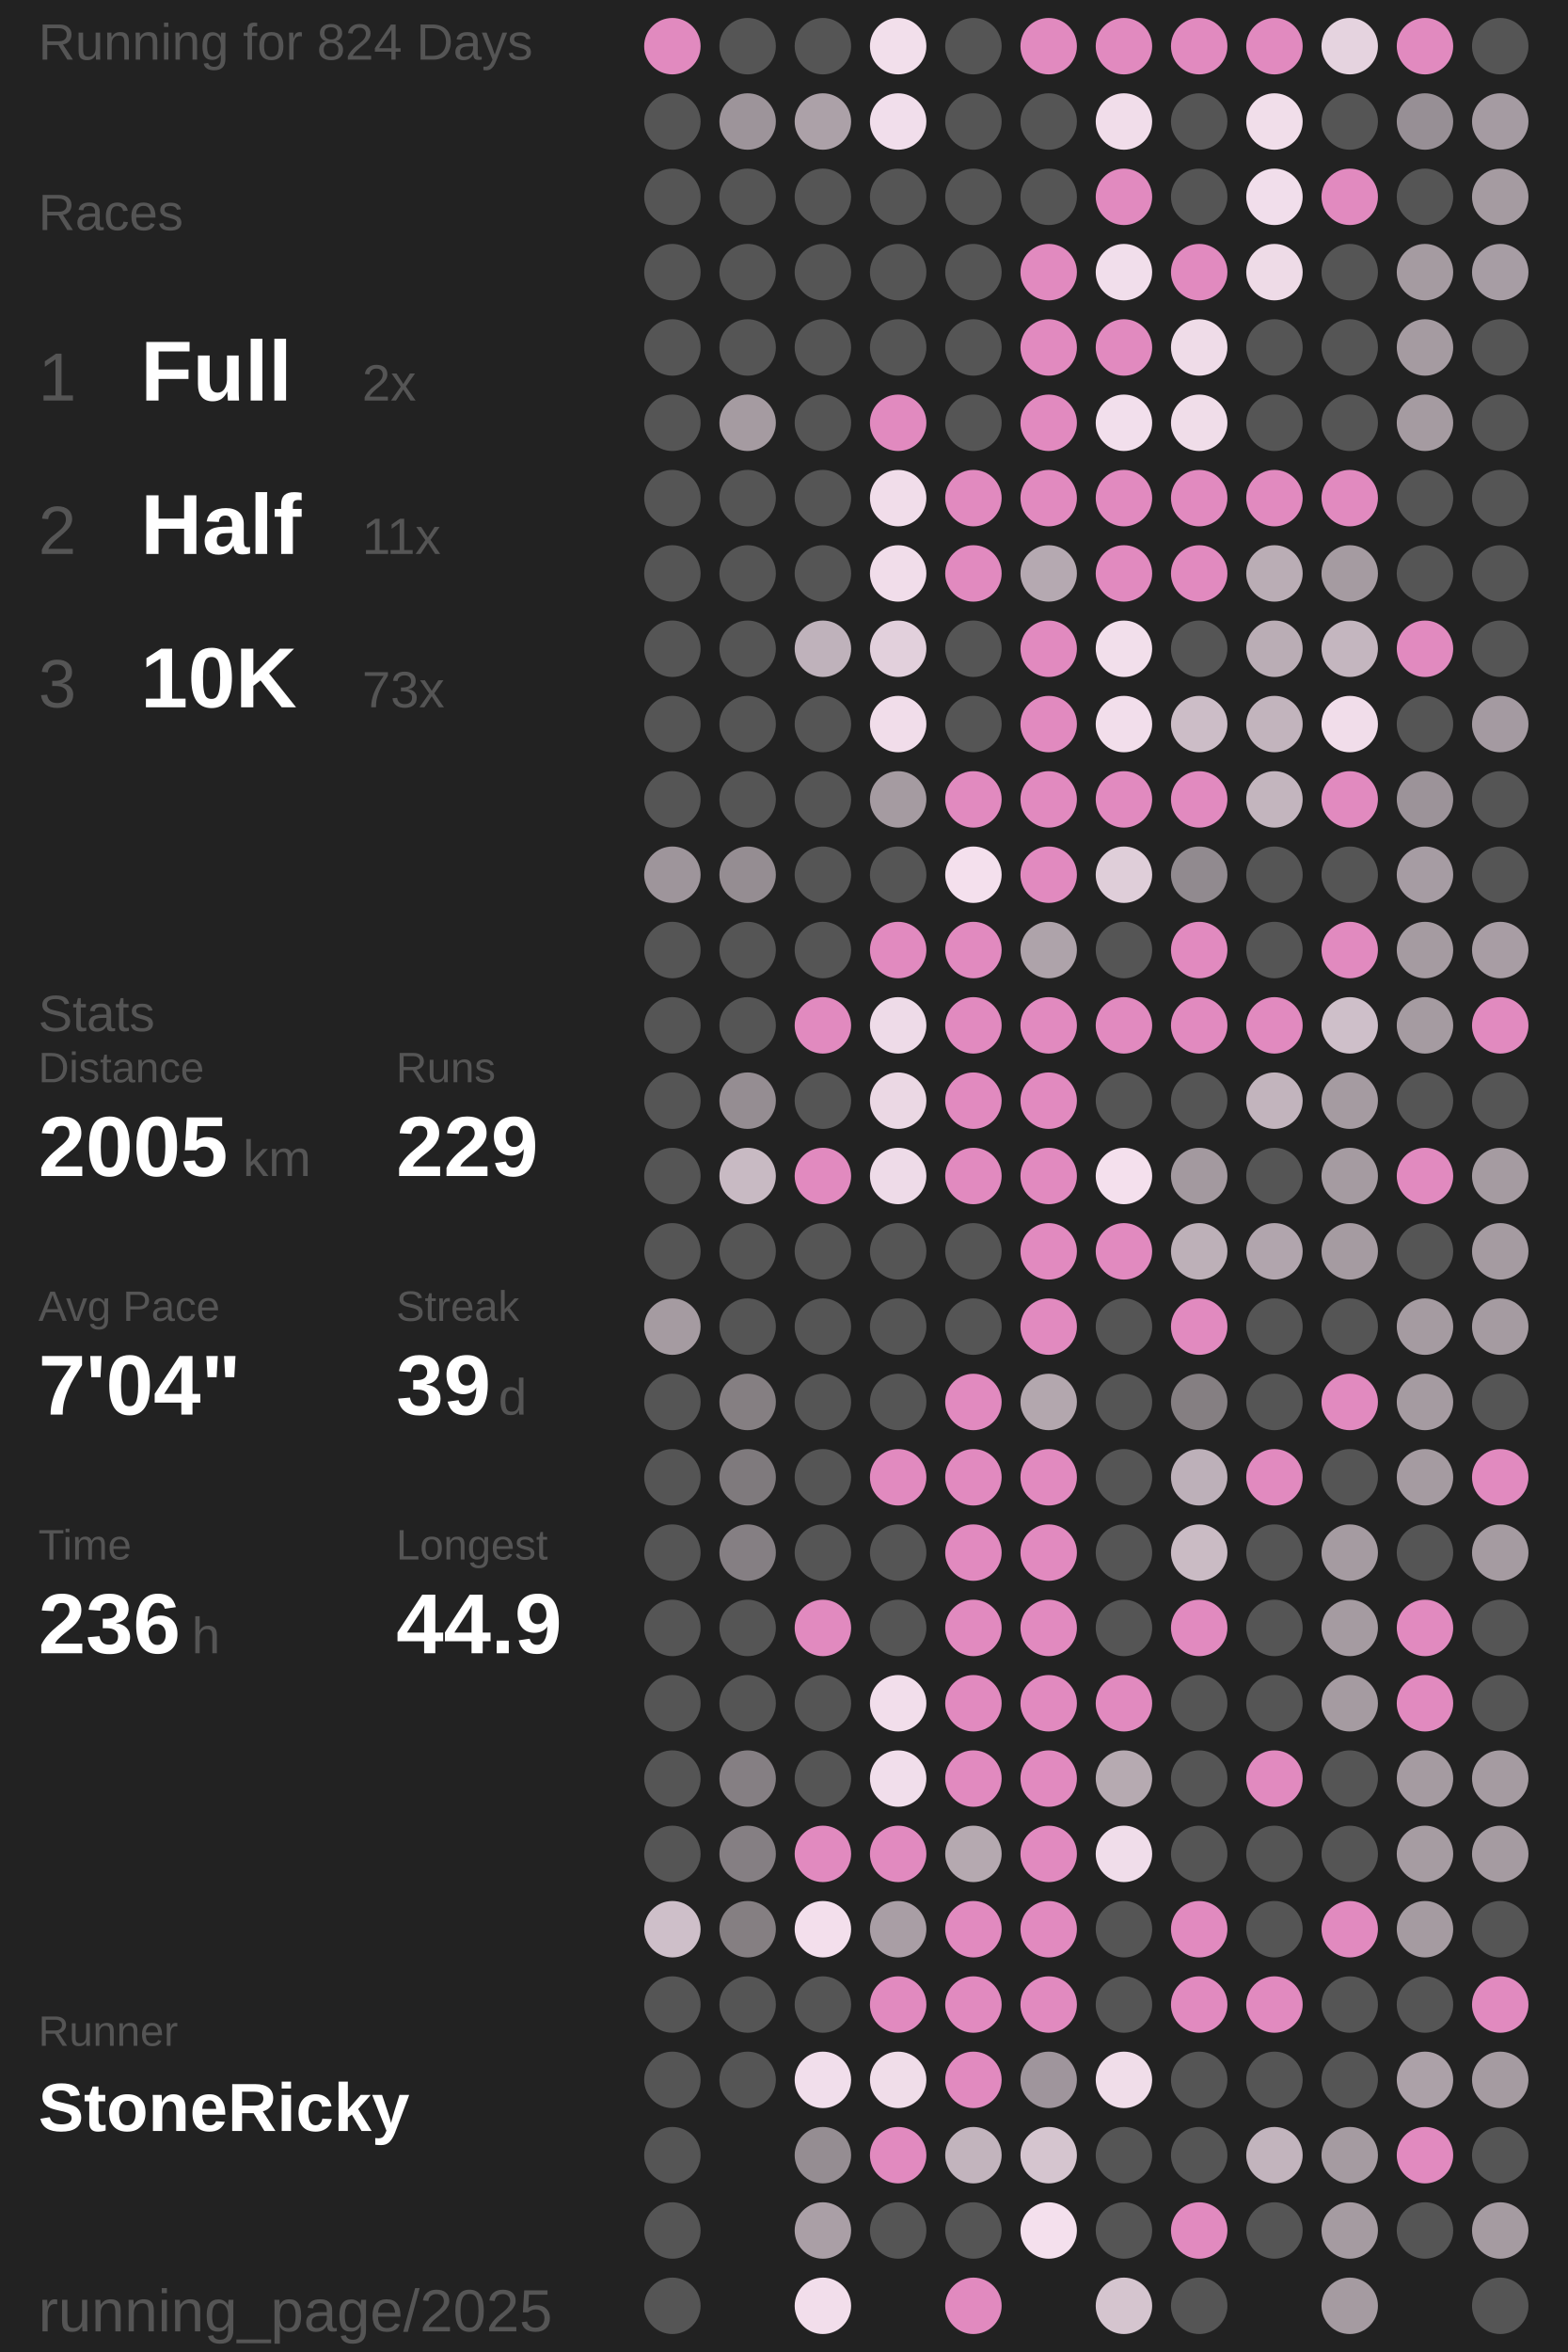
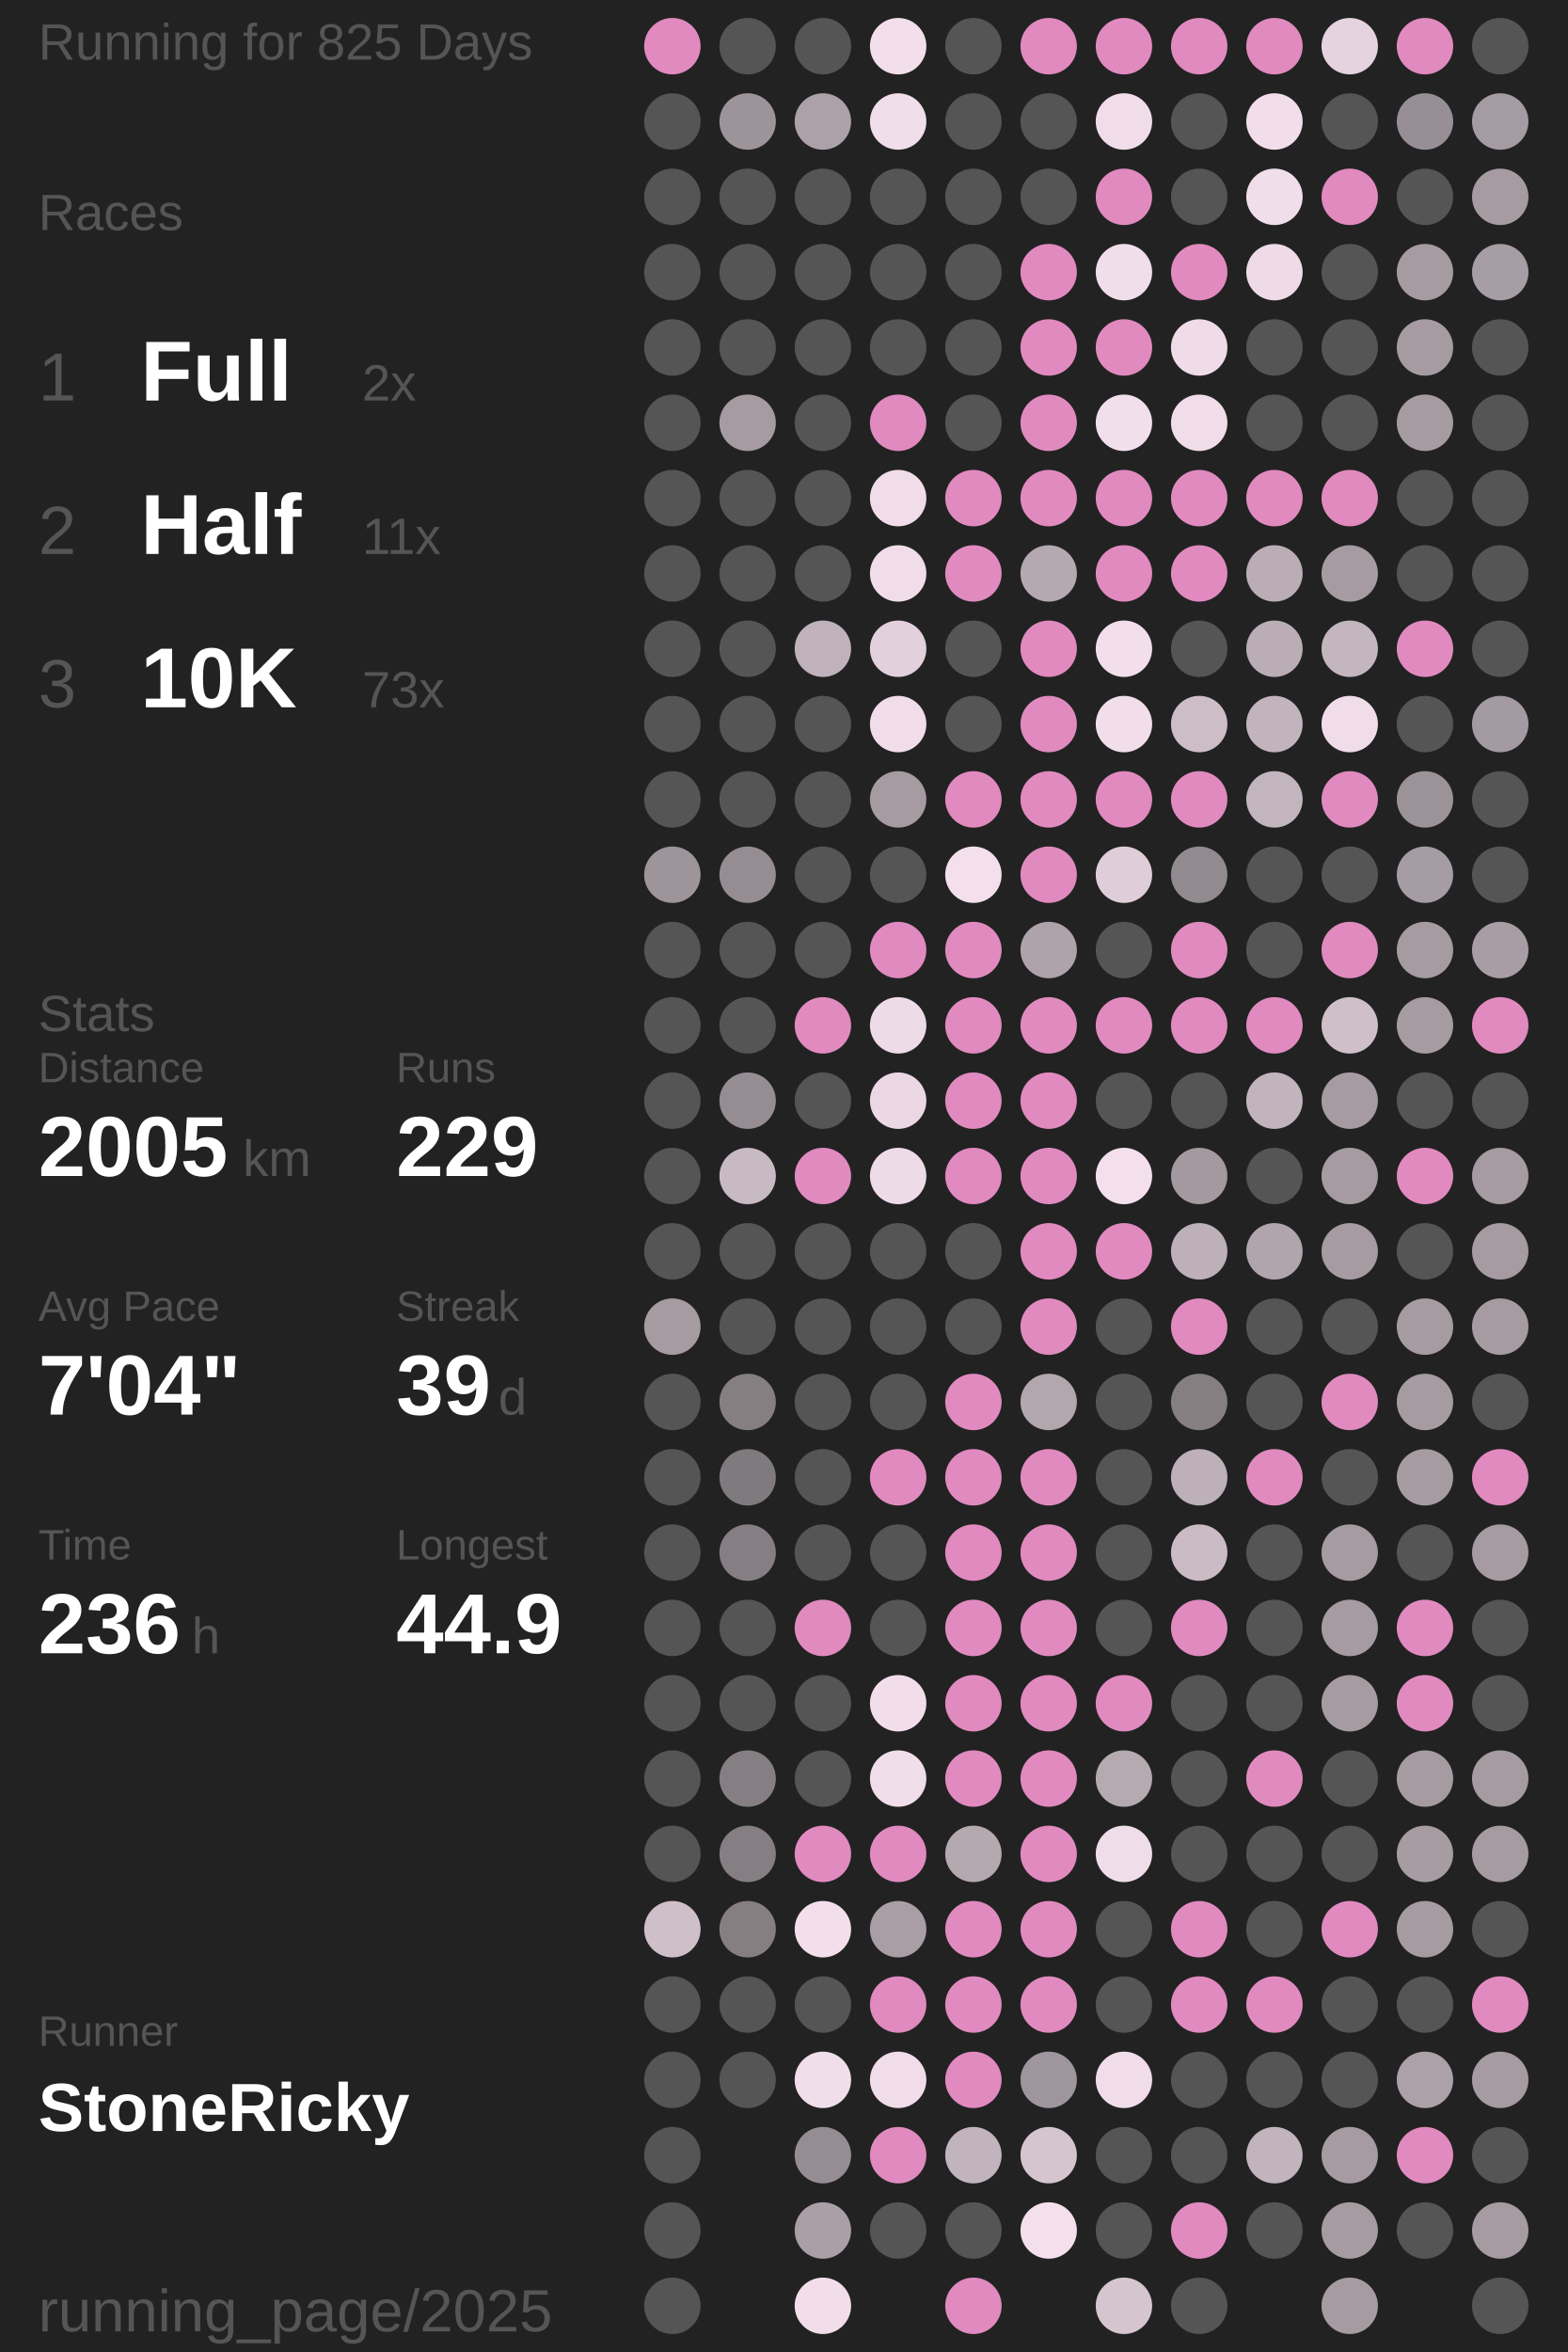
<svg xmlns="http://www.w3.org/2000/svg" baseProfile="full" height="300mm" version="1.1" viewBox="11,12,175,276" width="200mm">
  <defs />
  <rect fill="#222222" height="300" width="200" x="0" y="0" />
-   <text fill="#555555" style="font-size:6px; font-family:Arial;" x="11" y="19">Running for 824 Days</text>
+   <text fill="#555555" style="font-size:6px; font-family:Arial;" x="11" y="19">Running for 825 Days</text>
  <text fill="#555555" style="font-size:6px; font-family:Arial;" x="11" y="39">Races</text>
  <text fill="#555555" style="font-size:8px; font-family:Arial;" x="11" y="59">1</text>
  <text fill="#FFFFFF" style="font-size:10px; font-family:Arial; font-weight:bold;" x="23" y="59">Full</text>
  <text fill="#555555" style="font-size:6px; font-family:Arial;" x="49" y="59">2x</text>
  <text fill="#555555" style="font-size:8px; font-family:Arial;" x="11" y="77">2</text>
  <text fill="#FFFFFF" style="font-size:10px; font-family:Arial; font-weight:bold;" x="23" y="77">Half</text>
  <text fill="#555555" style="font-size:6px; font-family:Arial;" x="49" y="77">11x</text>
  <text fill="#555555" style="font-size:8px; font-family:Arial;" x="11" y="95">3</text>
  <text fill="#FFFFFF" style="font-size:10px; font-family:Arial; font-weight:bold;" x="23" y="95">10K</text>
  <text fill="#555555" style="font-size:6px; font-family:Arial;" x="49" y="95">73x</text>
  <text fill="#555555" style="font-size:6px; font-family:Arial;" x="11" y="133">Stats</text>
  <text fill="#555555" style="font-size:5px; font-family:Arial;" x="11" y="139">Distance</text>
  <text fill="#FFFFFF" style="font-size:10px; font-family:Arial; font-weight:bold;" x="11" y="150">2005</text>
  <text fill="#555555" style="font-size:6px; font-family:Arial;" x="35" y="150">km</text>
  <text fill="#555555" style="font-size:5px; font-family:Arial;" x="53" y="139">Runs</text>
  <text fill="#FFFFFF" style="font-size:10px; font-family:Arial; font-weight:bold;" x="53" y="150">229</text>
  <text fill="#555555" style="font-size:5px; font-family:Arial;" x="11" y="167">Avg Pace</text>
  <text fill="#FFFFFF" style="font-size:10px; font-family:Arial; font-weight:bold;" x="11" y="178">7'04"</text>
  <text fill="#555555" style="font-size:5px; font-family:Arial;" x="53" y="167">Streak</text>
  <text fill="#FFFFFF" style="font-size:10px; font-family:Arial; font-weight:bold;" x="53" y="178">39</text>
  <text fill="#555555" style="font-size:6px; font-family:Arial;" x="65" y="178">d</text>
  <text fill="#555555" style="font-size:5px; font-family:Arial;" x="11" y="195">Time</text>
  <text fill="#FFFFFF" style="font-size:10px; font-family:Arial; font-weight:bold;" x="11" y="206">236</text>
  <text fill="#555555" style="font-size:6px; font-family:Arial;" x="29" y="206">h</text>
  <text fill="#555555" style="font-size:5px; font-family:Arial;" x="53" y="195">Longest</text>
  <text fill="#FFFFFF" style="font-size:10px; font-family:Arial; font-weight:bold;" x="53" y="206">44.9</text>
  <text fill="#555555" style="font-size:5px; font-family:Arial;" x="11" y="252.065">Runner</text>
  <text fill="#FFFFFF" style="font-size:8px; font-family:Arial; font-weight:bold;" x="11" y="262.065">StoneRicky</text>
  <text fill="#555555" style="font-size:7px; font-family:Arial;" x="11" y="285.581">running_page/2025</text>
  <circle cx="85.417" cy="17.419" fill="#E18ABF" r="3.312" />
  <circle cx="85.417" cy="26.258" fill="#555555" r="3.312" />
  <circle cx="85.417" cy="35.097" fill="#555555" r="3.312" />
  <circle cx="85.417" cy="43.935" fill="#555555" r="3.312" />
  <circle cx="85.417" cy="52.774" fill="#555555" r="3.312" />
  <circle cx="85.417" cy="61.613" fill="#555555" r="3.312" />
  <circle cx="85.417" cy="70.452" fill="#555555" r="3.312" />
  <circle cx="85.417" cy="79.29" fill="#555555" r="3.312" />
  <circle cx="85.417" cy="88.129" fill="#555555" r="3.312" />
  <circle cx="85.417" cy="96.968" fill="#555555" r="3.312" />
  <circle cx="85.417" cy="105.806" fill="#555555" r="3.312" />
  <circle cx="85.417" cy="114.645" fill="#9e959b" r="3.312" />
  <circle cx="85.417" cy="123.484" fill="#555555" r="3.312" />
  <circle cx="85.417" cy="132.323" fill="#555555" r="3.312" />
  <circle cx="85.417" cy="141.161" fill="#555555" r="3.312" />
  <circle cx="85.417" cy="150" fill="#555555" r="3.312" />
  <circle cx="85.417" cy="158.839" fill="#555555" r="3.312" />
  <circle cx="85.417" cy="167.677" fill="#a59ba1" r="3.312" />
  <circle cx="85.417" cy="176.516" fill="#555555" r="3.312" />
  <circle cx="85.417" cy="185.355" fill="#555555" r="3.312" />
  <circle cx="85.417" cy="194.194" fill="#555555" r="3.312" />
  <circle cx="85.417" cy="203.032" fill="#555555" r="3.312" />
  <circle cx="85.417" cy="211.871" fill="#555555" r="3.312" />
  <circle cx="85.417" cy="220.71" fill="#555555" r="3.312" />
  <circle cx="85.417" cy="229.548" fill="#555555" r="3.312" />
  <circle cx="85.417" cy="238.387" fill="#cebfc9" r="3.312" />
  <circle cx="85.417" cy="247.226" fill="#555555" r="3.312" />
  <circle cx="85.417" cy="256.065" fill="#555555" r="3.312" />
  <circle cx="85.417" cy="264.903" fill="#555555" r="3.312" />
  <circle cx="85.417" cy="273.742" fill="#555555" r="3.312" />
  <circle cx="85.417" cy="282.581" fill="#555555" r="3.312" />
  <circle cx="94.25" cy="17.419" fill="#555555" r="3.312" />
  <circle cx="94.25" cy="26.258" fill="#9d949a" r="3.312" />
  <circle cx="94.25" cy="35.097" fill="#555555" r="3.312" />
  <circle cx="94.25" cy="43.935" fill="#555555" r="3.312" />
  <circle cx="94.25" cy="52.774" fill="#555555" r="3.312" />
  <circle cx="94.25" cy="61.613" fill="#a59ba1" r="3.312" />
  <circle cx="94.25" cy="70.452" fill="#555555" r="3.312" />
  <circle cx="94.25" cy="79.29" fill="#555555" r="3.312" />
  <circle cx="94.25" cy="88.129" fill="#555555" r="3.312" />
  <circle cx="94.25" cy="96.968" fill="#555555" r="3.312" />
  <circle cx="94.25" cy="105.806" fill="#555555" r="3.312" />
  <circle cx="94.25" cy="114.645" fill="#958d92" r="3.312" />
  <circle cx="94.25" cy="123.484" fill="#555555" r="3.312" />
  <circle cx="94.25" cy="132.323" fill="#555555" r="3.312" />
  <circle cx="94.25" cy="141.161" fill="#958d92" r="3.312" />
  <circle cx="94.25" cy="150" fill="#c8bac3" r="3.312" />
  <circle cx="94.25" cy="158.839" fill="#555555" r="3.312" />
  <circle cx="94.25" cy="167.677" fill="#555555" r="3.312" />
  <circle cx="94.25" cy="176.516" fill="#857f82" r="3.312" />
  <circle cx="94.25" cy="185.355" fill="#7f7a7d" r="3.312" />
  <circle cx="94.25" cy="194.194" fill="#857f83" r="3.312" />
  <circle cx="94.25" cy="203.032" fill="#555555" r="3.312" />
  <circle cx="94.25" cy="211.871" fill="#555555" r="3.312" />
  <circle cx="94.25" cy="220.71" fill="#857f83" r="3.312" />
  <circle cx="94.25" cy="229.548" fill="#857f83" r="3.312" />
  <circle cx="94.25" cy="238.387" fill="#857f82" r="3.312" />
  <circle cx="94.25" cy="247.226" fill="#555555" r="3.312" />
  <circle cx="94.25" cy="256.065" fill="#555555" r="3.312" />
  <circle cx="103.083" cy="17.419" fill="#555555" r="3.312" />
  <circle cx="103.083" cy="26.258" fill="#aca1a8" r="3.312" />
  <circle cx="103.083" cy="35.097" fill="#555555" r="3.312" />
  <circle cx="103.083" cy="43.935" fill="#555555" r="3.312" />
  <circle cx="103.083" cy="52.774" fill="#555555" r="3.312" />
  <circle cx="103.083" cy="61.613" fill="#555555" r="3.312" />
  <circle cx="103.083" cy="70.452" fill="#555555" r="3.312" />
  <circle cx="103.083" cy="79.29" fill="#555555" r="3.312" />
  <circle cx="103.083" cy="88.129" fill="#bfb2bb" r="3.312" />
  <circle cx="103.083" cy="96.968" fill="#555555" r="3.312" />
  <circle cx="103.083" cy="105.806" fill="#555555" r="3.312" />
  <circle cx="103.083" cy="114.645" fill="#555555" r="3.312" />
  <circle cx="103.083" cy="123.484" fill="#555555" r="3.312" />
  <circle cx="103.083" cy="132.323" fill="#E18ABF" r="3.312" />
  <circle cx="103.083" cy="141.161" fill="#555555" r="3.312" />
  <circle cx="103.083" cy="150" fill="#E18ABF" r="3.312" />
  <circle cx="103.083" cy="158.839" fill="#555555" r="3.312" />
  <circle cx="103.083" cy="167.677" fill="#555555" r="3.312" />
  <circle cx="103.083" cy="176.516" fill="#555555" r="3.312" />
  <circle cx="103.083" cy="185.355" fill="#555555" r="3.312" />
  <circle cx="103.083" cy="194.194" fill="#555555" r="3.312" />
  <circle cx="103.083" cy="203.032" fill="#E18ABF" r="3.312" />
  <circle cx="103.083" cy="211.871" fill="#555555" r="3.312" />
  <circle cx="103.083" cy="220.71" fill="#555555" r="3.312" />
  <circle cx="103.083" cy="229.548" fill="#E18ABF" r="3.312" />
  <circle cx="103.083" cy="238.387" fill="#f3dfec" r="3.312" />
  <circle cx="103.083" cy="247.226" fill="#555555" r="3.312" />
  <circle cx="103.083" cy="256.065" fill="#f1deeb" r="3.312" />
  <circle cx="103.083" cy="264.903" fill="#958d92" r="3.312" />
  <circle cx="103.083" cy="273.742" fill="#aa9fa6" r="3.312" />
  <circle cx="103.083" cy="282.581" fill="#f2deeb" r="3.312" />
  <circle cx="111.917" cy="17.419" fill="#f2dfeb" r="3.312" />
  <circle cx="111.917" cy="26.258" fill="#f1deeb" r="3.312" />
  <circle cx="111.917" cy="35.097" fill="#555555" r="3.312" />
  <circle cx="111.917" cy="43.935" fill="#555555" r="3.312" />
  <circle cx="111.917" cy="52.774" fill="#555555" r="3.312" />
  <circle cx="111.917" cy="61.613" fill="#E18ABF" r="3.312" />
  <circle cx="111.917" cy="70.452" fill="#f1ddea" r="3.312" />
  <circle cx="111.917" cy="79.29" fill="#f1ddea" r="3.312" />
  <circle cx="111.917" cy="88.129" fill="#e2d0dc" r="3.312" />
  <circle cx="111.917" cy="96.968" fill="#f1ddea" r="3.312" />
  <circle cx="111.917" cy="105.806" fill="#a59ba1" r="3.312" />
  <circle cx="111.917" cy="114.645" fill="#555555" r="3.312" />
  <circle cx="111.917" cy="123.484" fill="#E18ABF" r="3.312" />
  <circle cx="111.917" cy="132.323" fill="#eedbe8" r="3.312" />
  <circle cx="111.917" cy="141.161" fill="#ebd8e4" r="3.312" />
  <circle cx="111.917" cy="150" fill="#eedbe8" r="3.312" />
  <circle cx="111.917" cy="158.839" fill="#555555" r="3.312" />
  <circle cx="111.917" cy="167.677" fill="#555555" r="3.312" />
  <circle cx="111.917" cy="176.516" fill="#555555" r="3.312" />
  <circle cx="111.917" cy="185.355" fill="#E18ABF" r="3.312" />
  <circle cx="111.917" cy="194.194" fill="#555555" r="3.312" />
  <circle cx="111.917" cy="203.032" fill="#555555" r="3.312" />
  <circle cx="111.917" cy="211.871" fill="#f2deeb" r="3.312" />
  <circle cx="111.917" cy="220.71" fill="#f1deeb" r="3.312" />
  <circle cx="111.917" cy="229.548" fill="#E18ABF" r="3.312" />
  <circle cx="111.917" cy="238.387" fill="#a99ea5" r="3.312" />
  <circle cx="111.917" cy="247.226" fill="#E18ABF" r="3.312" />
  <circle cx="111.917" cy="256.065" fill="#f0dde9" r="3.312" />
  <circle cx="111.917" cy="264.903" fill="#E18ABF" r="3.312" />
  <circle cx="111.917" cy="273.742" fill="#555555" r="3.312" />
  <circle cx="120.75" cy="17.419" fill="#555555" r="3.312" />
  <circle cx="120.75" cy="26.258" fill="#555555" r="3.312" />
  <circle cx="120.75" cy="35.097" fill="#555555" r="3.312" />
  <circle cx="120.75" cy="43.935" fill="#555555" r="3.312" />
  <circle cx="120.75" cy="52.774" fill="#555555" r="3.312" />
  <circle cx="120.75" cy="61.613" fill="#555555" r="3.312" />
  <circle cx="120.75" cy="70.452" fill="#E18ABF" r="3.312" />
  <circle cx="120.75" cy="79.29" fill="#E18ABF" r="3.312" />
  <circle cx="120.75" cy="88.129" fill="#555555" r="3.312" />
  <circle cx="120.75" cy="96.968" fill="#555555" r="3.312" />
  <circle cx="120.75" cy="105.806" fill="#E18ABF" r="3.312" />
  <circle cx="120.75" cy="114.645" fill="#f4e0ed" r="3.312" />
  <circle cx="120.75" cy="123.484" fill="#E18ABF" r="3.312" />
  <circle cx="120.75" cy="132.323" fill="#E18ABF" r="3.312" />
  <circle cx="120.75" cy="141.161" fill="#E18ABF" r="3.312" />
  <circle cx="120.75" cy="150" fill="#E18ABF" r="3.312" />
  <circle cx="120.75" cy="158.839" fill="#555555" r="3.312" />
  <circle cx="120.75" cy="167.677" fill="#555555" r="3.312" />
  <circle cx="120.75" cy="176.516" fill="#E18ABF" r="3.312" />
  <circle cx="120.75" cy="185.355" fill="#E18ABF" r="3.312" />
  <circle cx="120.75" cy="194.194" fill="#E18ABF" r="3.312" />
  <circle cx="120.75" cy="203.032" fill="#E18ABF" r="3.312" />
  <circle cx="120.75" cy="211.871" fill="#E18ABF" r="3.312" />
  <circle cx="120.75" cy="220.71" fill="#E18ABF" r="3.312" />
  <circle cx="120.75" cy="229.548" fill="#b5a9b0" r="3.312" />
  <circle cx="120.75" cy="238.387" fill="#E18ABF" r="3.312" />
  <circle cx="120.75" cy="247.226" fill="#E18ABF" r="3.312" />
  <circle cx="120.75" cy="256.065" fill="#E18ABF" r="3.312" />
  <circle cx="120.75" cy="264.903" fill="#c2b4bd" r="3.312" />
  <circle cx="120.75" cy="273.742" fill="#555555" r="3.312" />
  <circle cx="120.75" cy="282.581" fill="#E18ABF" r="3.312" />
  <circle cx="129.583" cy="17.419" fill="#E18ABF" r="3.312" />
  <circle cx="129.583" cy="26.258" fill="#555555" r="3.312" />
  <circle cx="129.583" cy="35.097" fill="#555555" r="3.312" />
  <circle cx="129.583" cy="43.935" fill="#E18ABF" r="3.312" />
  <circle cx="129.583" cy="52.774" fill="#E18ABF" r="3.312" />
  <circle cx="129.583" cy="61.613" fill="#E18ABF" r="3.312" />
  <circle cx="129.583" cy="70.452" fill="#E18ABF" r="3.312" />
  <circle cx="129.583" cy="79.29" fill="#b5a9b1" r="3.312" />
  <circle cx="129.583" cy="88.129" fill="#E18ABF" r="3.312" />
  <circle cx="129.583" cy="96.968" fill="#E18ABF" r="3.312" />
  <circle cx="129.583" cy="105.806" fill="#E18ABF" r="3.312" />
  <circle cx="129.583" cy="114.645" fill="#E18ABF" r="3.312" />
  <circle cx="129.583" cy="123.484" fill="#aea3aa" r="3.312" />
  <circle cx="129.583" cy="132.323" fill="#E18ABF" r="3.312" />
  <circle cx="129.583" cy="141.161" fill="#E18ABF" r="3.312" />
  <circle cx="129.583" cy="150" fill="#E18ABF" r="3.312" />
  <circle cx="129.583" cy="158.839" fill="#E18ABF" r="3.312" />
  <circle cx="129.583" cy="167.677" fill="#E18ABF" r="3.312" />
  <circle cx="129.583" cy="176.516" fill="#b3a7ae" r="3.312" />
  <circle cx="129.583" cy="185.355" fill="#E18ABF" r="3.312" />
  <circle cx="129.583" cy="194.194" fill="#E18ABF" r="3.312" />
  <circle cx="129.583" cy="203.032" fill="#E18ABF" r="3.312" />
  <circle cx="129.583" cy="211.871" fill="#E18ABF" r="3.312" />
  <circle cx="129.583" cy="220.71" fill="#E18ABF" r="3.312" />
  <circle cx="129.583" cy="229.548" fill="#E18ABF" r="3.312" />
  <circle cx="129.583" cy="238.387" fill="#E18ABF" r="3.312" />
  <circle cx="129.583" cy="247.226" fill="#E18ABF" r="3.312" />
  <circle cx="129.583" cy="256.065" fill="#9f959c" r="3.312" />
  <circle cx="129.583" cy="264.903" fill="#d5c5cf" r="3.312" />
  <circle cx="129.583" cy="273.742" fill="#f4e0ed" r="3.312" />
  <circle cx="138.417" cy="17.419" fill="#E18ABF" r="3.312" />
  <circle cx="138.417" cy="26.258" fill="#f1ddea" r="3.312" />
  <circle cx="138.417" cy="35.097" fill="#E18ABF" r="3.312" />
  <circle cx="138.417" cy="43.935" fill="#f1deeb" r="3.312" />
  <circle cx="138.417" cy="52.774" fill="#E18ABF" r="3.312" />
  <circle cx="138.417" cy="61.613" fill="#f2dfec" r="3.312" />
  <circle cx="138.417" cy="70.452" fill="#E18ABF" r="3.312" />
  <circle cx="138.417" cy="79.29" fill="#E18ABF" r="3.312" />
  <circle cx="138.417" cy="88.129" fill="#f2dfeb" r="3.312" />
  <circle cx="138.417" cy="96.968" fill="#f2deeb" r="3.312" />
  <circle cx="138.417" cy="105.806" fill="#E18ABF" r="3.312" />
  <circle cx="138.417" cy="114.645" fill="#dfced9" r="3.312" />
  <circle cx="138.417" cy="123.484" fill="#555555" r="3.312" />
  <circle cx="138.417" cy="132.323" fill="#E18ABF" r="3.312" />
  <circle cx="138.417" cy="141.161" fill="#555555" r="3.312" />
  <circle cx="138.417" cy="150" fill="#f4e0ed" r="3.312" />
  <circle cx="138.417" cy="158.839" fill="#E18ABF" r="3.312" />
  <circle cx="138.417" cy="167.677" fill="#555555" r="3.312" />
  <circle cx="138.417" cy="176.516" fill="#555555" r="3.312" />
  <circle cx="138.417" cy="185.355" fill="#555555" r="3.312" />
  <circle cx="138.417" cy="194.194" fill="#555555" r="3.312" />
  <circle cx="138.417" cy="203.032" fill="#555555" r="3.312" />
  <circle cx="138.417" cy="211.871" fill="#E18ABF" r="3.312" />
  <circle cx="138.417" cy="220.71" fill="#b6aab1" r="3.312" />
  <circle cx="138.417" cy="229.548" fill="#f0ddea" r="3.312" />
  <circle cx="138.417" cy="238.387" fill="#555555" r="3.312" />
  <circle cx="138.417" cy="247.226" fill="#555555" r="3.312" />
  <circle cx="138.417" cy="256.065" fill="#f0dde9" r="3.312" />
  <circle cx="138.417" cy="264.903" fill="#555555" r="3.312" />
  <circle cx="138.417" cy="273.742" fill="#555555" r="3.312" />
  <circle cx="138.417" cy="282.581" fill="#d5c5cf" r="3.312" />
  <circle cx="147.25" cy="17.419" fill="#E18ABF" r="3.312" />
  <circle cx="147.25" cy="26.258" fill="#555555" r="3.312" />
  <circle cx="147.25" cy="35.097" fill="#555555" r="3.312" />
  <circle cx="147.25" cy="43.935" fill="#E18ABF" r="3.312" />
  <circle cx="147.25" cy="52.774" fill="#efdce8" r="3.312" />
  <circle cx="147.25" cy="61.613" fill="#f0dde9" r="3.312" />
  <circle cx="147.25" cy="70.452" fill="#E18ABF" r="3.312" />
  <circle cx="147.25" cy="79.29" fill="#E18ABF" r="3.312" />
  <circle cx="147.25" cy="88.129" fill="#555555" r="3.312" />
  <circle cx="147.25" cy="96.968" fill="#ccbdc7" r="3.312" />
  <circle cx="147.25" cy="105.806" fill="#E18ABF" r="3.312" />
  <circle cx="147.25" cy="114.645" fill="#918a8f" r="3.312" />
  <circle cx="147.25" cy="123.484" fill="#E18ABF" r="3.312" />
  <circle cx="147.25" cy="132.323" fill="#E18ABF" r="3.312" />
  <circle cx="147.25" cy="141.161" fill="#555555" r="3.312" />
  <circle cx="147.25" cy="150" fill="#a3999f" r="3.312" />
  <circle cx="147.25" cy="158.839" fill="#bdb0b8" r="3.312" />
  <circle cx="147.25" cy="167.677" fill="#E18ABF" r="3.312" />
  <circle cx="147.25" cy="176.516" fill="#857f82" r="3.312" />
  <circle cx="147.25" cy="185.355" fill="#bdb0b9" r="3.312" />
  <circle cx="147.25" cy="194.194" fill="#cabbc4" r="3.312" />
  <circle cx="147.25" cy="203.032" fill="#E18ABF" r="3.312" />
  <circle cx="147.25" cy="211.871" fill="#555555" r="3.312" />
  <circle cx="147.25" cy="220.71" fill="#555555" r="3.312" />
  <circle cx="147.25" cy="229.548" fill="#555555" r="3.312" />
  <circle cx="147.25" cy="238.387" fill="#E18ABF" r="3.312" />
  <circle cx="147.25" cy="247.226" fill="#E18ABF" r="3.312" />
  <circle cx="147.25" cy="256.065" fill="#555555" r="3.312" />
  <circle cx="147.25" cy="264.903" fill="#555555" r="3.312" />
  <circle cx="147.25" cy="273.742" fill="#E18ABF" r="3.312" />
  <circle cx="147.25" cy="282.581" fill="#555555" r="3.312" />
  <circle cx="156.083" cy="17.419" fill="#E18ABF" r="3.312" />
  <circle cx="156.083" cy="26.258" fill="#f1deea" r="3.312" />
  <circle cx="156.083" cy="35.097" fill="#f1deeb" r="3.312" />
  <circle cx="156.083" cy="43.935" fill="#eedbe7" r="3.312" />
  <circle cx="156.083" cy="52.774" fill="#555555" r="3.312" />
  <circle cx="156.083" cy="61.613" fill="#555555" r="3.312" />
  <circle cx="156.083" cy="70.452" fill="#E18ABF" r="3.312" />
  <circle cx="156.083" cy="79.29" fill="#baadb5" r="3.312" />
  <circle cx="156.083" cy="88.129" fill="#baadb5" r="3.312" />
  <circle cx="156.083" cy="96.968" fill="#c2b4bd" r="3.312" />
  <circle cx="156.083" cy="105.806" fill="#c3b5be" r="3.312" />
  <circle cx="156.083" cy="114.645" fill="#555555" r="3.312" />
  <circle cx="156.083" cy="123.484" fill="#555555" r="3.312" />
  <circle cx="156.083" cy="132.323" fill="#E18ABF" r="3.312" />
  <circle cx="156.083" cy="141.161" fill="#c2b4bd" r="3.312" />
  <circle cx="156.083" cy="150" fill="#555555" r="3.312" />
  <circle cx="156.083" cy="158.839" fill="#b1a5ad" r="3.312" />
  <circle cx="156.083" cy="167.677" fill="#555555" r="3.312" />
  <circle cx="156.083" cy="176.516" fill="#555555" r="3.312" />
  <circle cx="156.083" cy="185.355" fill="#E18ABF" r="3.312" />
  <circle cx="156.083" cy="194.194" fill="#555555" r="3.312" />
  <circle cx="156.083" cy="203.032" fill="#555555" r="3.312" />
  <circle cx="156.083" cy="211.871" fill="#555555" r="3.312" />
  <circle cx="156.083" cy="220.71" fill="#E18ABF" r="3.312" />
  <circle cx="156.083" cy="229.548" fill="#555555" r="3.312" />
  <circle cx="156.083" cy="238.387" fill="#555555" r="3.312" />
  <circle cx="156.083" cy="247.226" fill="#E18ABF" r="3.312" />
  <circle cx="156.083" cy="256.065" fill="#555555" r="3.312" />
  <circle cx="156.083" cy="264.903" fill="#c2b4bd" r="3.312" />
  <circle cx="156.083" cy="273.742" fill="#555555" r="3.312" />
  <circle cx="164.917" cy="17.419" fill="#e5d3df" r="3.312" />
  <circle cx="164.917" cy="26.258" fill="#555555" r="3.312" />
  <circle cx="164.917" cy="35.097" fill="#E18ABF" r="3.312" />
  <circle cx="164.917" cy="43.935" fill="#555555" r="3.312" />
  <circle cx="164.917" cy="52.774" fill="#555555" r="3.312" />
  <circle cx="164.917" cy="61.613" fill="#555555" r="3.312" />
  <circle cx="164.917" cy="70.452" fill="#E18ABF" r="3.312" />
  <circle cx="164.917" cy="79.29" fill="#a59ba1" r="3.312" />
  <circle cx="164.917" cy="88.129" fill="#c4b6bf" r="3.312" />
  <circle cx="164.917" cy="96.968" fill="#f1ddea" r="3.312" />
  <circle cx="164.917" cy="105.806" fill="#E18ABF" r="3.312" />
  <circle cx="164.917" cy="114.645" fill="#555555" r="3.312" />
  <circle cx="164.917" cy="123.484" fill="#E18ABF" r="3.312" />
  <circle cx="164.917" cy="132.323" fill="#cebfc9" r="3.312" />
  <circle cx="164.917" cy="141.161" fill="#a59ba1" r="3.312" />
  <circle cx="164.917" cy="150" fill="#a59ba1" r="3.312" />
  <circle cx="164.917" cy="158.839" fill="#a59ba1" r="3.312" />
  <circle cx="164.917" cy="167.677" fill="#555555" r="3.312" />
  <circle cx="164.917" cy="176.516" fill="#E18ABF" r="3.312" />
  <circle cx="164.917" cy="185.355" fill="#555555" r="3.312" />
  <circle cx="164.917" cy="194.194" fill="#a59ba1" r="3.312" />
  <circle cx="164.917" cy="203.032" fill="#a59ba1" r="3.312" />
  <circle cx="164.917" cy="211.871" fill="#a59ba1" r="3.312" />
  <circle cx="164.917" cy="220.71" fill="#555555" r="3.312" />
  <circle cx="164.917" cy="229.548" fill="#555555" r="3.312" />
  <circle cx="164.917" cy="238.387" fill="#E18ABF" r="3.312" />
  <circle cx="164.917" cy="247.226" fill="#555555" r="3.312" />
  <circle cx="164.917" cy="256.065" fill="#555555" r="3.312" />
  <circle cx="164.917" cy="264.903" fill="#a59ba1" r="3.312" />
  <circle cx="164.917" cy="273.742" fill="#a59ba1" r="3.312" />
  <circle cx="164.917" cy="282.581" fill="#a59ba1" r="3.312" />
  <circle cx="173.75" cy="17.419" fill="#E18ABF" r="3.312" />
  <circle cx="173.75" cy="26.258" fill="#978f95" r="3.312" />
  <circle cx="173.75" cy="35.097" fill="#555555" r="3.312" />
  <circle cx="173.75" cy="43.935" fill="#a59ba1" r="3.312" />
  <circle cx="173.75" cy="52.774" fill="#a59ba1" r="3.312" />
  <circle cx="173.75" cy="61.613" fill="#a59ba1" r="3.312" />
  <circle cx="173.75" cy="70.452" fill="#555555" r="3.312" />
  <circle cx="173.75" cy="79.29" fill="#555555" r="3.312" />
  <circle cx="173.75" cy="88.129" fill="#E18ABF" r="3.312" />
  <circle cx="173.75" cy="96.968" fill="#555555" r="3.312" />
  <circle cx="173.75" cy="105.806" fill="#9c9399" r="3.312" />
  <circle cx="173.75" cy="114.645" fill="#a69ca3" r="3.312" />
  <circle cx="173.75" cy="123.484" fill="#a59ba1" r="3.312" />
  <circle cx="173.75" cy="132.323" fill="#a59ba1" r="3.312" />
  <circle cx="173.75" cy="141.161" fill="#555555" r="3.312" />
  <circle cx="173.75" cy="150" fill="#E18ABF" r="3.312" />
  <circle cx="173.75" cy="158.839" fill="#555555" r="3.312" />
  <circle cx="173.75" cy="167.677" fill="#a59ba1" r="3.312" />
  <circle cx="173.75" cy="176.516" fill="#a59ba1" r="3.312" />
  <circle cx="173.75" cy="185.355" fill="#a59ba1" r="3.312" />
  <circle cx="173.75" cy="194.194" fill="#555555" r="3.312" />
  <circle cx="173.75" cy="203.032" fill="#E18ABF" r="3.312" />
  <circle cx="173.75" cy="211.871" fill="#E18ABF" r="3.312" />
  <circle cx="173.75" cy="220.71" fill="#a59ba1" r="3.312" />
  <circle cx="173.75" cy="229.548" fill="#a69ca2" r="3.312" />
  <circle cx="173.75" cy="238.387" fill="#a59ba1" r="3.312" />
  <circle cx="173.75" cy="247.226" fill="#555555" r="3.312" />
  <circle cx="173.75" cy="256.065" fill="#aca1a8" r="3.312" />
  <circle cx="173.75" cy="264.903" fill="#E18ABF" r="3.312" />
  <circle cx="173.75" cy="273.742" fill="#555555" r="3.312" />
  <circle cx="182.583" cy="17.419" fill="#555555" r="3.312" />
  <circle cx="182.583" cy="26.258" fill="#a59ba2" r="3.312" />
  <circle cx="182.583" cy="35.097" fill="#a59ba1" r="3.312" />
  <circle cx="182.583" cy="43.935" fill="#a79da4" r="3.312" />
  <circle cx="182.583" cy="52.774" fill="#555555" r="3.312" />
  <circle cx="182.583" cy="61.613" fill="#555555" r="3.312" />
  <circle cx="182.583" cy="70.452" fill="#555555" r="3.312" />
  <circle cx="182.583" cy="79.29" fill="#555555" r="3.312" />
  <circle cx="182.583" cy="88.129" fill="#555555" r="3.312" />
  <circle cx="182.583" cy="96.968" fill="#a49aa1" r="3.312" />
  <circle cx="182.583" cy="105.806" fill="#555555" r="3.312" />
  <circle cx="182.583" cy="114.645" fill="#555555" r="3.312" />
  <circle cx="182.583" cy="123.484" fill="#a89da4" r="3.312" />
  <circle cx="182.583" cy="132.323" fill="#E18ABF" r="3.312" />
  <circle cx="182.583" cy="141.161" fill="#555555" r="3.312" />
  <circle cx="182.583" cy="150" fill="#a59ba1" r="3.312" />
  <circle cx="182.583" cy="158.839" fill="#a59ba1" r="3.312" />
  <circle cx="182.583" cy="167.677" fill="#a59ba1" r="3.312" />
  <circle cx="182.583" cy="176.516" fill="#555555" r="3.312" />
  <circle cx="182.583" cy="185.355" fill="#E18ABF" r="3.312" />
  <circle cx="182.583" cy="194.194" fill="#a59ba1" r="3.312" />
  <circle cx="182.583" cy="203.032" fill="#555555" r="3.312" />
  <circle cx="182.583" cy="211.871" fill="#555555" r="3.312" />
  <circle cx="182.583" cy="220.71" fill="#a59ba1" r="3.312" />
  <circle cx="182.583" cy="229.548" fill="#a59ba1" r="3.312" />
  <circle cx="182.583" cy="238.387" fill="#555555" r="3.312" />
  <circle cx="182.583" cy="247.226" fill="#E18ABF" r="3.312" />
  <circle cx="182.583" cy="256.065" fill="#a59ba1" r="3.312" />
  <circle cx="182.583" cy="264.903" fill="#555555" r="3.312" />
  <circle cx="182.583" cy="273.742" fill="#a59ba1" r="3.312" />
  <circle cx="182.583" cy="282.581" fill="#555555" r="3.312" />
</svg>
